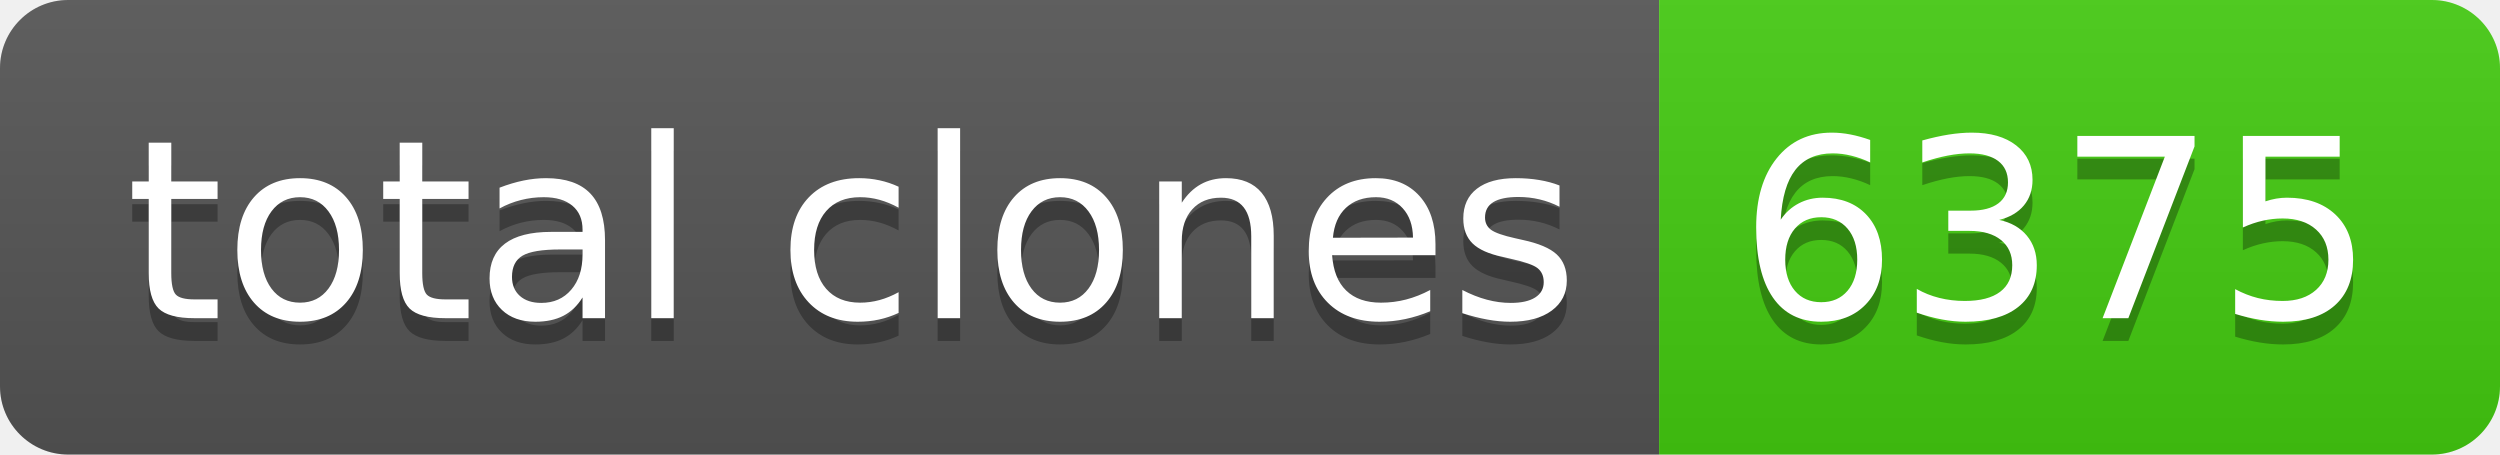
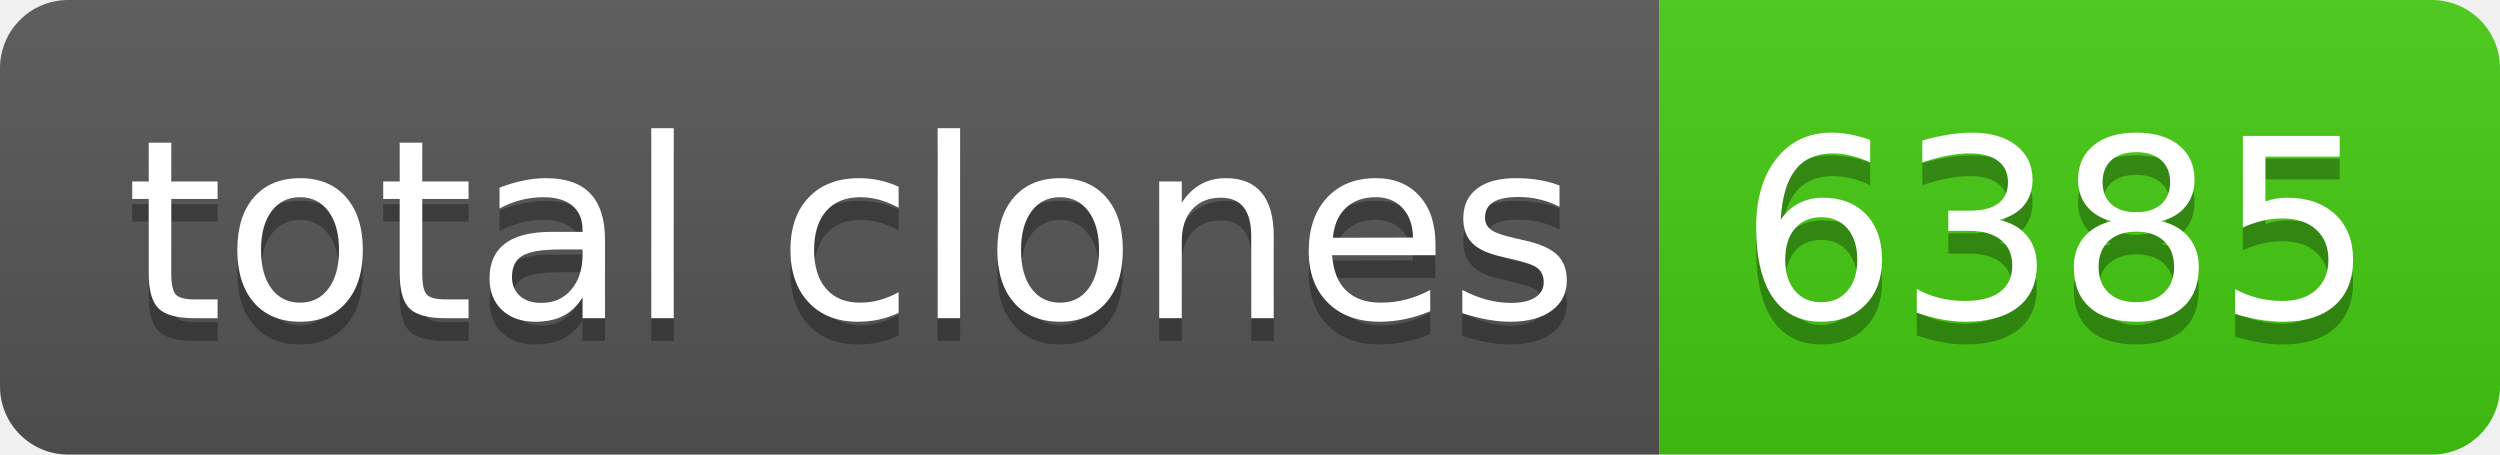
- <svg xmlns="http://www.w3.org/2000/svg" width="110" height="20" role="img" aria-label="total clones: 6375">
+ <svg xmlns="http://www.w3.org/2000/svg" width="110" height="20" role="img" aria-label="total clones: 6385">
  <linearGradient id="s" x2="0" y2="100%">
    <stop offset="0" stop-color="#bbb" stop-opacity=".1" />
    <stop offset="1" stop-opacity=".1" />
  </linearGradient>
  <clipPath id="r">
    <rect width="110" height="20" rx="3" fill="#fff" />
  </clipPath>
  <g clip-path="url(#r)">
    <rect width="73" height="20" fill="#555" />
    <rect x="73" width="37" height="20" fill="#4c1" />
    <rect width="110" height="20" fill="url(#s)" />
  </g>
  <g fill="#fff" text-anchor="middle" font-family="Verdana,Geneva,DejaVu Sans,sans-serif" text-rendering="geometricPrecision" font-size="110">
    <text aria-hidden="true" x="375" y="150" fill="#010101" fill-opacity=".3" transform="scale(.1)" textLength="630">total clones</text>
    <text x="375" y="140" transform="scale(.1)" fill="#fff" textLength="630">total clones</text>
-     <text aria-hidden="true" x="905" y="150" fill="#010101" fill-opacity=".3" transform="scale(.1)" textLength="270">6375</text>
-     <text x="905" y="140" transform="scale(.1)" fill="#fff" textLength="270">6375</text>
+     <text aria-hidden="true" x="905" y="150" fill="#010101" fill-opacity=".3" transform="scale(.1)" textLength="270">6385</text>
+     <text x="905" y="140" transform="scale(.1)" fill="#fff" textLength="270">6385</text>
  </g>
</svg>
